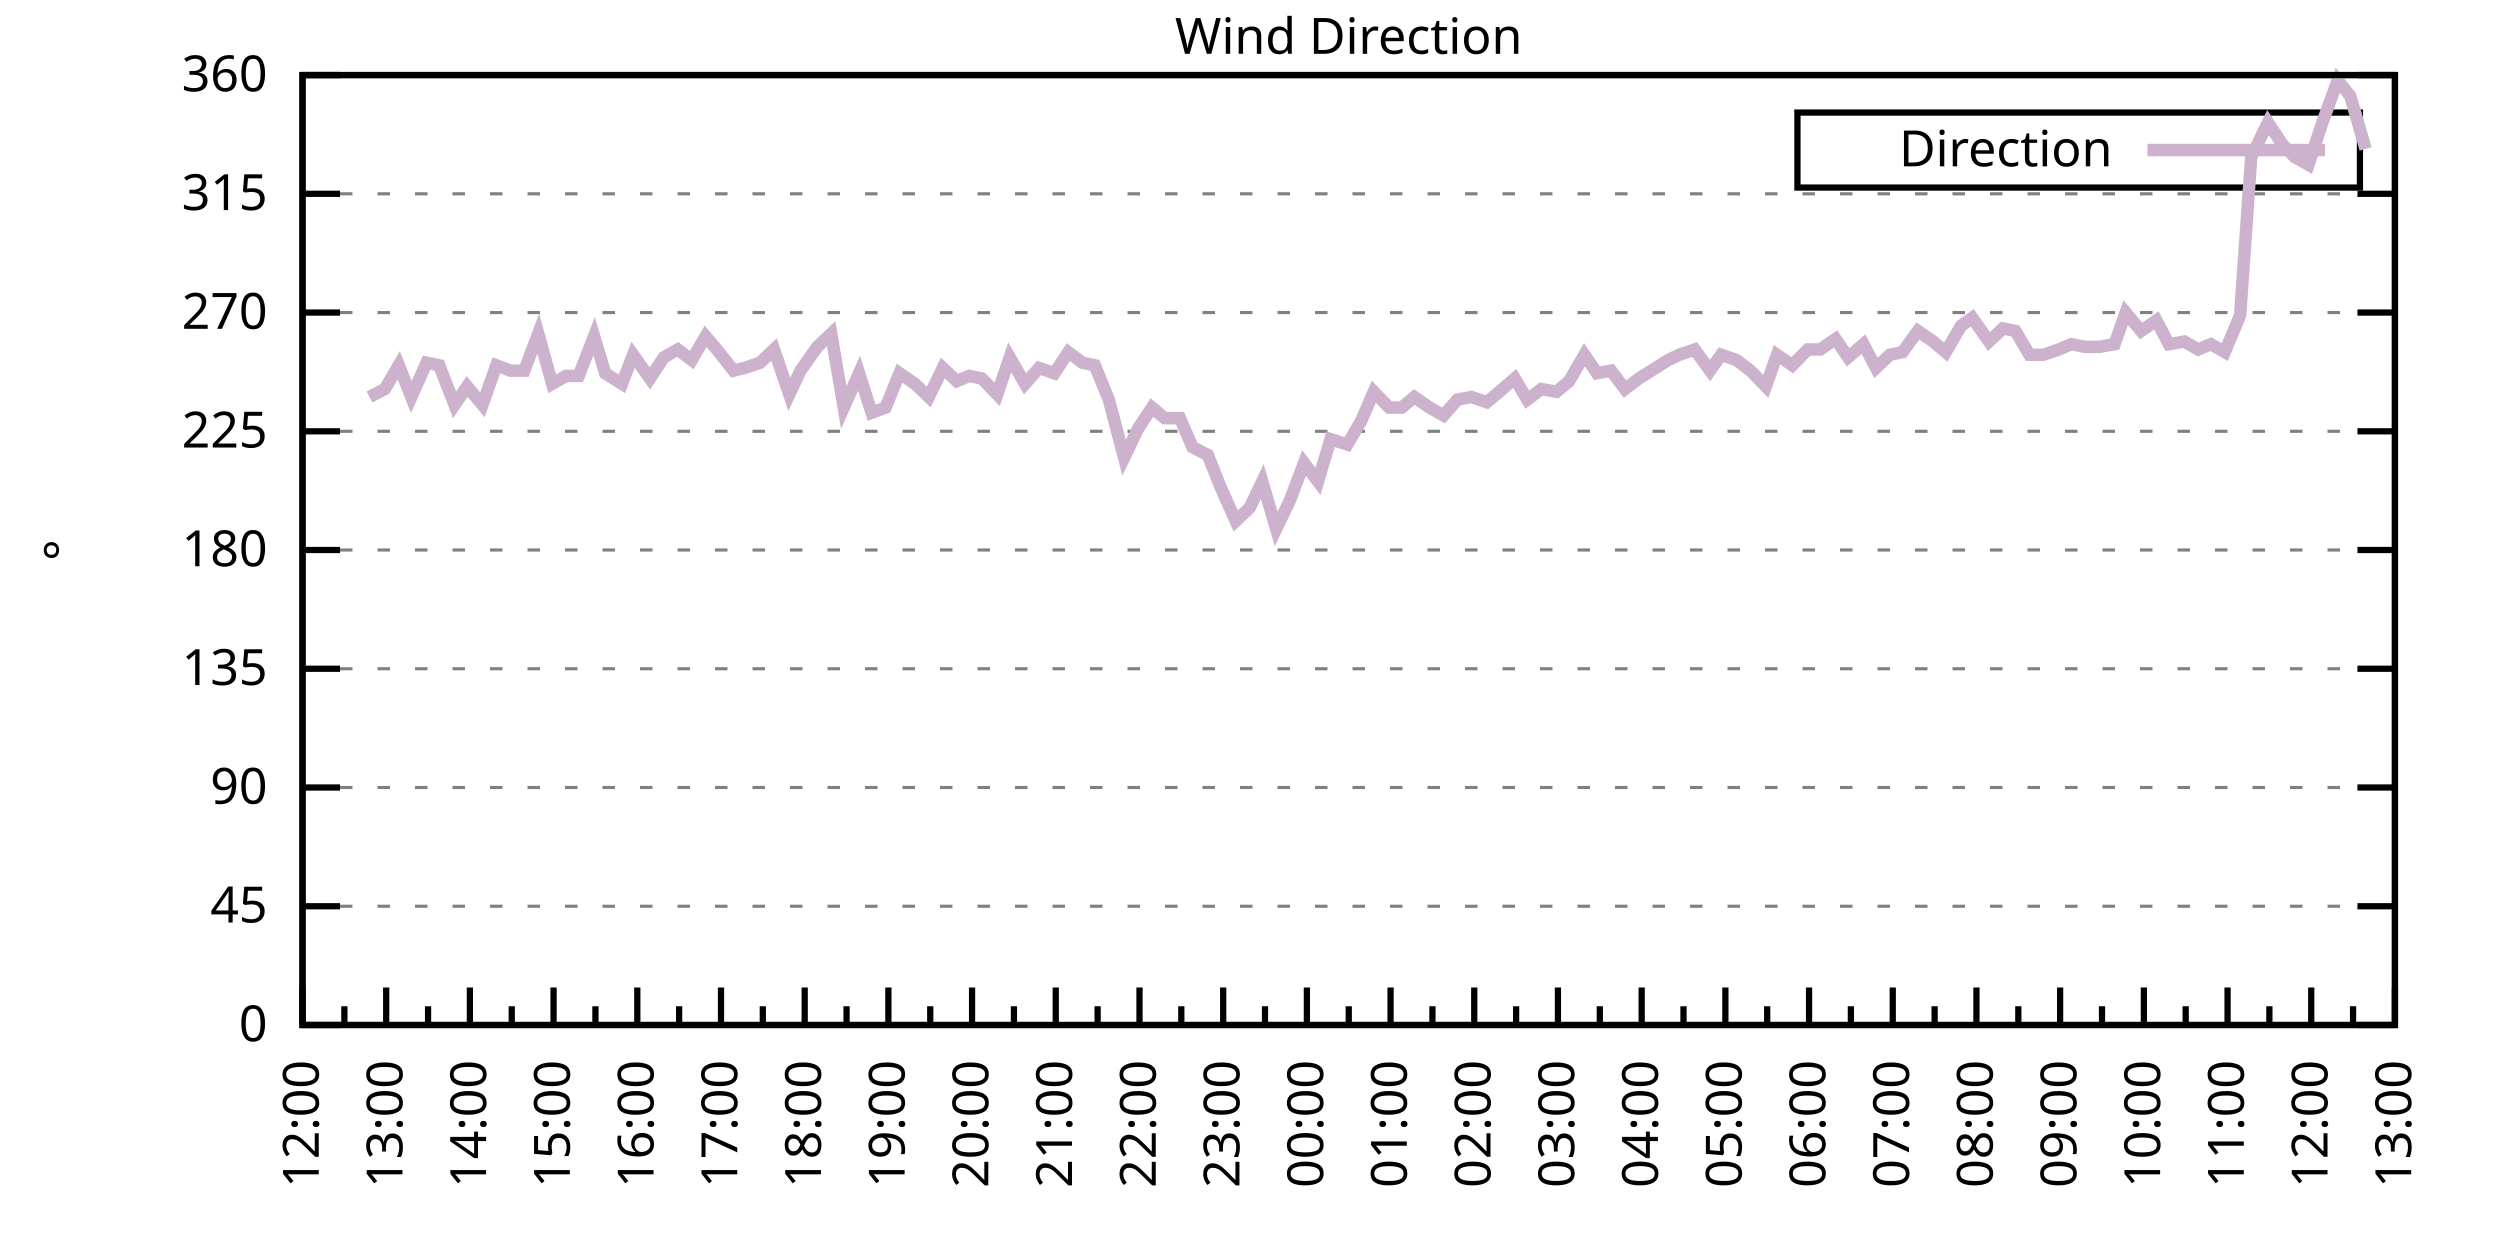
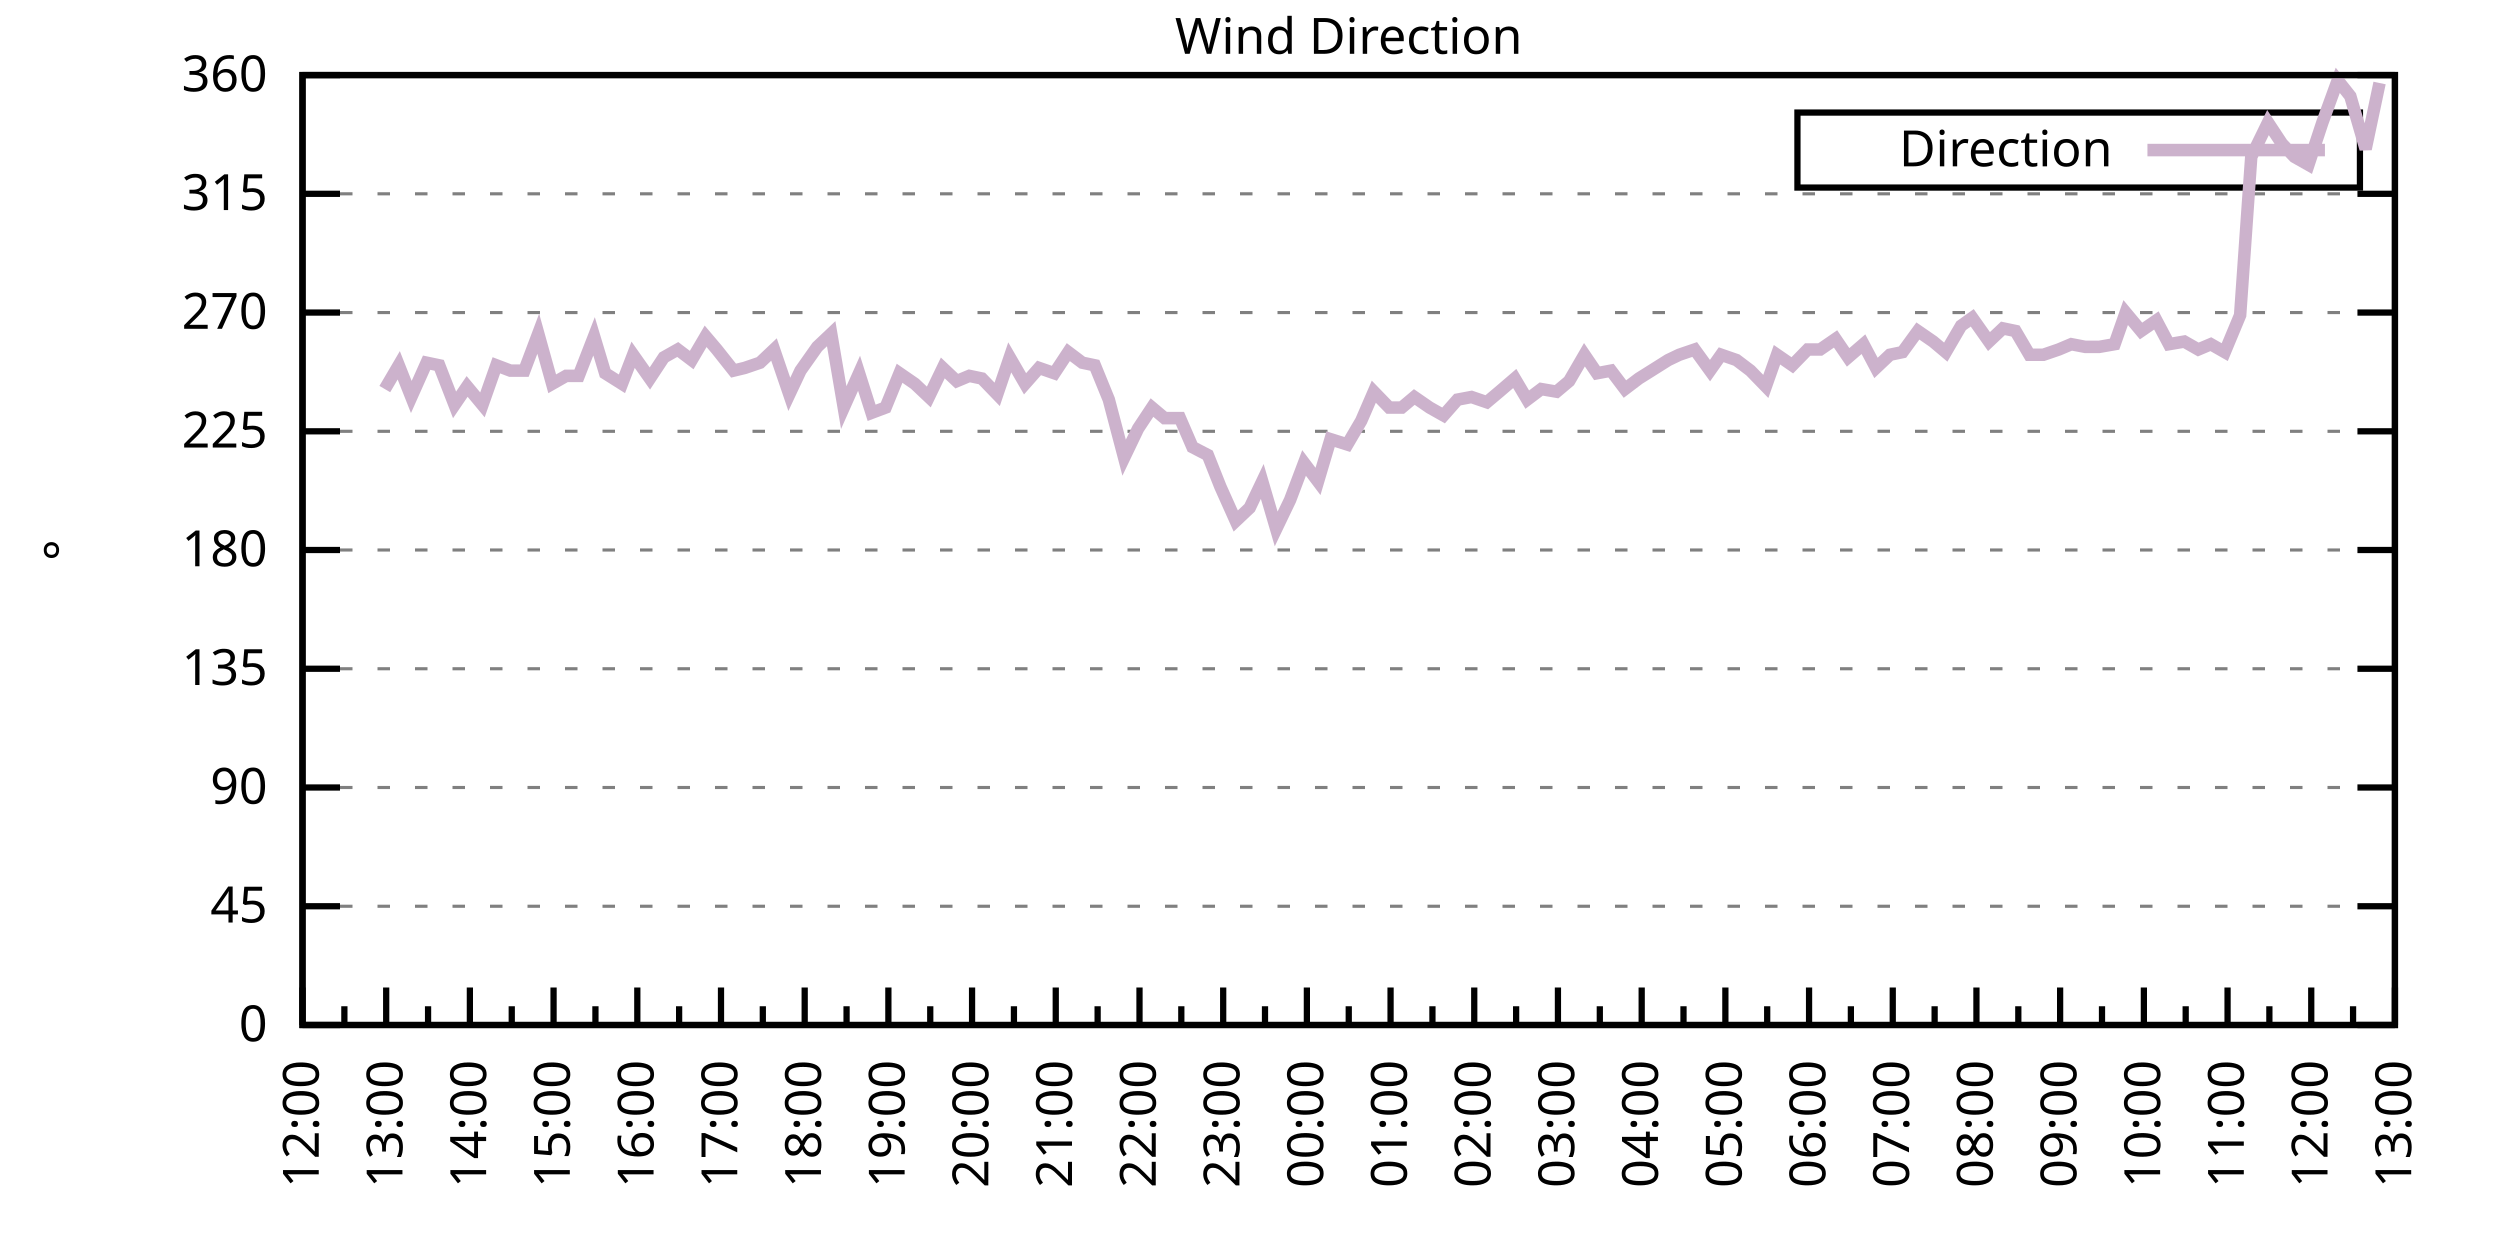
<svg xmlns="http://www.w3.org/2000/svg" xmlns:xlink="http://www.w3.org/1999/xlink" width="400" height="200" viewBox="0 0 400 200">
  <g id="gnuplot_canvas">
    <rect x="0" y="0" width="400" height="200" fill="none" />
    <defs>
      <circle id="gpDot" r="0.5" stroke-width="0.5" stroke="currentColor" />
      <path id="gpPt0" stroke-width="0.333" stroke="currentColor" d="M-1,0 h2 M0,-1 v2" />
      <path id="gpPt1" stroke-width="0.333" stroke="currentColor" d="M-1,-1 L1,1 M1,-1 L-1,1" />
      <path id="gpPt2" stroke-width="0.333" stroke="currentColor" d="M-1,0 L1,0 M0,-1 L0,1 M-1,-1 L1,1 M-1,1 L1,-1" />
      <rect id="gpPt3" stroke-width="0.333" stroke="currentColor" x="-1" y="-1" width="2" height="2" />
      <rect id="gpPt4" stroke-width="0.333" stroke="currentColor" fill="currentColor" x="-1" y="-1" width="2" height="2" />
      <circle id="gpPt5" stroke-width="0.333" stroke="currentColor" cx="0" cy="0" r="1" />
      <use xlink:href="#gpPt5" id="gpPt6" fill="currentColor" stroke="none" />
      <path id="gpPt7" stroke-width="0.333" stroke="currentColor" d="M0,-1.33 L-1.33,0.67 L1.33,0.67 z" />
      <use xlink:href="#gpPt7" id="gpPt8" fill="currentColor" stroke="none" />
      <use xlink:href="#gpPt7" id="gpPt9" stroke="currentColor" transform="rotate(180)" />
      <use xlink:href="#gpPt9" id="gpPt10" fill="currentColor" stroke="none" />
      <use xlink:href="#gpPt3" id="gpPt11" stroke="currentColor" transform="rotate(45)" />
      <use xlink:href="#gpPt11" id="gpPt12" fill="currentColor" stroke="none" />
      <path id="gpPt13" stroke-width="0.333" stroke="currentColor" d="M0,1.330 L1.265,0.411 L0.782,-1.067 L-0.782,-1.076 L-1.265,0.411 z" />
      <use xlink:href="#gpPt13" id="gpPt14" fill="currentColor" stroke="none" />
      <filter id="textbox" filterUnits="objectBoundingBox" x="0" y="0" height="1" width="1">
        <feFlood flood-color="white" flood-opacity="1" result="bgnd" />
        <feComposite in="SourceGraphic" in2="bgnd" operator="atop" />
      </filter>
      <filter id="greybox" filterUnits="objectBoundingBox" x="0" y="0" height="1" width="1">
        <feFlood flood-color="lightgrey" flood-opacity="1" result="grey" />
        <feComposite in="SourceGraphic" in2="grey" operator="atop" />
      </filter>
    </defs>
    <g fill="none" color="white" stroke="currentColor" stroke-width="1.00" stroke-linecap="butt" stroke-linejoin="miter">
</g>
    <g fill="none" color="black" stroke="currentColor" stroke-width="1.00" stroke-linecap="butt" stroke-linejoin="miter">
      <g stroke="none" shape-rendering="crispEdges">
        <polygon fill="rgb(255, 255, 255)" points="48.40,164.00 383.18,164.00 383.18,12.02 48.40,12.02 " />
      </g>
    </g>
    <g fill="none" color="black" stroke="currentColor" stroke-width="1.00" stroke-linecap="butt" stroke-linejoin="miter">
</g>
    <g fill="none" color="black" stroke="black" stroke-width="0.50" stroke-linecap="butt" stroke-linejoin="miter">
</g>
    <g fill="none" color="gray" stroke="currentColor" stroke-width="0.50" stroke-linecap="butt" stroke-linejoin="miter">
      <path stroke="gray" stroke-dasharray="2,4" class="gridline" d="M48.40,164.00 L383.19,164.00  " />
    </g>
    <g fill="none" color="gray" stroke="gray" stroke-width="1.00" stroke-linecap="butt" stroke-linejoin="miter">
</g>
    <g fill="none" color="black" stroke="currentColor" stroke-width="1.00" stroke-linecap="butt" stroke-linejoin="miter">
      <path stroke="black" d="M48.40,164.00 L54.40,164.00 M383.19,164.00 L377.19,164.00  " />
      <g transform="translate(42.80,166.60)" stroke="none" fill="black" font-family="Sans" font-size="8.00" text-anchor="end">
        <text>
          <tspan font-family="Sans"> 0</tspan>
        </text>
      </g>
    </g>
    <g fill="none" color="black" stroke="currentColor" stroke-width="1.00" stroke-linecap="butt" stroke-linejoin="miter">
</g>
    <g fill="none" color="black" stroke="black" stroke-width="0.50" stroke-linecap="butt" stroke-linejoin="miter">
</g>
    <g fill="none" color="gray" stroke="currentColor" stroke-width="0.50" stroke-linecap="butt" stroke-linejoin="miter">
      <path stroke="gray" stroke-dasharray="2,4" class="gridline" d="M48.40,145.00 L383.19,145.00  " />
    </g>
    <g fill="none" color="gray" stroke="gray" stroke-width="1.00" stroke-linecap="butt" stroke-linejoin="miter">
</g>
    <g fill="none" color="black" stroke="currentColor" stroke-width="1.00" stroke-linecap="butt" stroke-linejoin="miter">
      <path stroke="black" d="M48.40,145.00 L54.40,145.00 M383.19,145.00 L377.19,145.00  " />
      <g transform="translate(42.80,147.60)" stroke="none" fill="black" font-family="Sans" font-size="8.00" text-anchor="end">
        <text>
          <tspan font-family="Sans"> 45</tspan>
        </text>
      </g>
    </g>
    <g fill="none" color="black" stroke="currentColor" stroke-width="1.00" stroke-linecap="butt" stroke-linejoin="miter">
</g>
    <g fill="none" color="black" stroke="black" stroke-width="0.50" stroke-linecap="butt" stroke-linejoin="miter">
</g>
    <g fill="none" color="gray" stroke="currentColor" stroke-width="0.50" stroke-linecap="butt" stroke-linejoin="miter">
      <path stroke="gray" stroke-dasharray="2,4" class="gridline" d="M48.40,126.00 L383.19,126.00  " />
    </g>
    <g fill="none" color="gray" stroke="gray" stroke-width="1.00" stroke-linecap="butt" stroke-linejoin="miter">
</g>
    <g fill="none" color="black" stroke="currentColor" stroke-width="1.00" stroke-linecap="butt" stroke-linejoin="miter">
      <path stroke="black" d="M48.40,126.00 L54.40,126.00 M383.19,126.00 L377.19,126.00  " />
      <g transform="translate(42.80,128.60)" stroke="none" fill="black" font-family="Sans" font-size="8.00" text-anchor="end">
        <text>
          <tspan font-family="Sans"> 90</tspan>
        </text>
      </g>
    </g>
    <g fill="none" color="black" stroke="currentColor" stroke-width="1.00" stroke-linecap="butt" stroke-linejoin="miter">
</g>
    <g fill="none" color="black" stroke="black" stroke-width="0.50" stroke-linecap="butt" stroke-linejoin="miter">
</g>
    <g fill="none" color="gray" stroke="currentColor" stroke-width="0.50" stroke-linecap="butt" stroke-linejoin="miter">
      <path stroke="gray" stroke-dasharray="2,4" class="gridline" d="M48.40,107.00 L383.19,107.00  " />
    </g>
    <g fill="none" color="gray" stroke="gray" stroke-width="1.00" stroke-linecap="butt" stroke-linejoin="miter">
</g>
    <g fill="none" color="black" stroke="currentColor" stroke-width="1.00" stroke-linecap="butt" stroke-linejoin="miter">
      <path stroke="black" d="M48.40,107.00 L54.40,107.00 M383.19,107.00 L377.19,107.00  " />
      <g transform="translate(42.80,109.60)" stroke="none" fill="black" font-family="Sans" font-size="8.00" text-anchor="end">
        <text>
          <tspan font-family="Sans"> 135</tspan>
        </text>
      </g>
    </g>
    <g fill="none" color="black" stroke="currentColor" stroke-width="1.00" stroke-linecap="butt" stroke-linejoin="miter">
</g>
    <g fill="none" color="black" stroke="black" stroke-width="0.50" stroke-linecap="butt" stroke-linejoin="miter">
</g>
    <g fill="none" color="gray" stroke="currentColor" stroke-width="0.50" stroke-linecap="butt" stroke-linejoin="miter">
      <path stroke="gray" stroke-dasharray="2,4" class="gridline" d="M48.40,88.00 L383.19,88.00  " />
    </g>
    <g fill="none" color="gray" stroke="gray" stroke-width="1.00" stroke-linecap="butt" stroke-linejoin="miter">
</g>
    <g fill="none" color="black" stroke="currentColor" stroke-width="1.00" stroke-linecap="butt" stroke-linejoin="miter">
      <path stroke="black" d="M48.40,88.00 L54.40,88.00 M383.19,88.00 L377.19,88.00  " />
      <g transform="translate(42.80,90.60)" stroke="none" fill="black" font-family="Sans" font-size="8.00" text-anchor="end">
        <text>
          <tspan font-family="Sans"> 180</tspan>
        </text>
      </g>
    </g>
    <g fill="none" color="black" stroke="currentColor" stroke-width="1.00" stroke-linecap="butt" stroke-linejoin="miter">
</g>
    <g fill="none" color="black" stroke="black" stroke-width="0.50" stroke-linecap="butt" stroke-linejoin="miter">
</g>
    <g fill="none" color="gray" stroke="currentColor" stroke-width="0.50" stroke-linecap="butt" stroke-linejoin="miter">
      <path stroke="gray" stroke-dasharray="2,4" class="gridline" d="M48.40,69.01 L383.19,69.01  " />
    </g>
    <g fill="none" color="gray" stroke="gray" stroke-width="1.00" stroke-linecap="butt" stroke-linejoin="miter">
</g>
    <g fill="none" color="black" stroke="currentColor" stroke-width="1.00" stroke-linecap="butt" stroke-linejoin="miter">
      <path stroke="black" d="M48.40,69.01 L54.40,69.01 M383.19,69.01 L377.19,69.01  " />
      <g transform="translate(42.80,71.61)" stroke="none" fill="black" font-family="Sans" font-size="8.00" text-anchor="end">
        <text>
          <tspan font-family="Sans"> 225</tspan>
        </text>
      </g>
    </g>
    <g fill="none" color="black" stroke="currentColor" stroke-width="1.00" stroke-linecap="butt" stroke-linejoin="miter">
</g>
    <g fill="none" color="black" stroke="black" stroke-width="0.50" stroke-linecap="butt" stroke-linejoin="miter">
</g>
    <g fill="none" color="gray" stroke="currentColor" stroke-width="0.50" stroke-linecap="butt" stroke-linejoin="miter">
      <path stroke="gray" stroke-dasharray="2,4" class="gridline" d="M48.40,50.01 L383.19,50.01  " />
    </g>
    <g fill="none" color="gray" stroke="gray" stroke-width="1.00" stroke-linecap="butt" stroke-linejoin="miter">
</g>
    <g fill="none" color="black" stroke="currentColor" stroke-width="1.00" stroke-linecap="butt" stroke-linejoin="miter">
      <path stroke="black" d="M48.40,50.01 L54.40,50.01 M383.19,50.01 L377.19,50.01  " />
      <g transform="translate(42.80,52.61)" stroke="none" fill="black" font-family="Sans" font-size="8.00" text-anchor="end">
        <text>
          <tspan font-family="Sans"> 270</tspan>
        </text>
      </g>
    </g>
    <g fill="none" color="black" stroke="currentColor" stroke-width="1.00" stroke-linecap="butt" stroke-linejoin="miter">
</g>
    <g fill="none" color="black" stroke="black" stroke-width="0.50" stroke-linecap="butt" stroke-linejoin="miter">
</g>
    <g fill="none" color="gray" stroke="currentColor" stroke-width="0.50" stroke-linecap="butt" stroke-linejoin="miter">
      <path stroke="gray" stroke-dasharray="2,4" class="gridline" d="M48.40,31.01 L383.19,31.01  " />
    </g>
    <g fill="none" color="gray" stroke="gray" stroke-width="1.00" stroke-linecap="butt" stroke-linejoin="miter">
</g>
    <g fill="none" color="black" stroke="currentColor" stroke-width="1.00" stroke-linecap="butt" stroke-linejoin="miter">
      <path stroke="black" d="M48.40,31.01 L54.40,31.01 M383.19,31.01 L377.19,31.01  " />
      <g transform="translate(42.80,33.61)" stroke="none" fill="black" font-family="Sans" font-size="8.00" text-anchor="end">
        <text>
          <tspan font-family="Sans"> 315</tspan>
        </text>
      </g>
    </g>
    <g fill="none" color="black" stroke="currentColor" stroke-width="1.00" stroke-linecap="butt" stroke-linejoin="miter">
</g>
    <g fill="none" color="black" stroke="black" stroke-width="0.50" stroke-linecap="butt" stroke-linejoin="miter">
</g>
    <g fill="none" color="gray" stroke="currentColor" stroke-width="0.50" stroke-linecap="butt" stroke-linejoin="miter">
      <path stroke="gray" stroke-dasharray="2,4" class="gridline" d="M48.40,12.01 L383.19,12.01  " />
    </g>
    <g fill="none" color="gray" stroke="gray" stroke-width="1.00" stroke-linecap="butt" stroke-linejoin="miter">
</g>
    <g fill="none" color="black" stroke="currentColor" stroke-width="1.00" stroke-linecap="butt" stroke-linejoin="miter">
      <path stroke="black" d="M48.40,12.01 L54.40,12.01 M383.19,12.01 L377.19,12.01  " />
      <g transform="translate(42.80,14.61)" stroke="none" fill="black" font-family="Sans" font-size="8.00" text-anchor="end">
        <text>
          <tspan font-family="Sans"> 360</tspan>
        </text>
      </g>
    </g>
    <g fill="none" color="black" stroke="currentColor" stroke-width="1.00" stroke-linecap="butt" stroke-linejoin="miter">
      <path stroke="black" d="M48.40,164.00 L48.40,158.00  " />
      <g transform="translate(51.00,169.60) rotate(270)" stroke="none" fill="black" font-family="Sans" font-size="8.00" text-anchor="end">
        <text>
          <tspan font-family="Sans">12:00</tspan>
        </text>
      </g>
    </g>
    <g fill="none" color="black" stroke="currentColor" stroke-width="1.00" stroke-linecap="butt" stroke-linejoin="miter">
      <path stroke="black" d="M55.10,164.00 L55.10,161.00 M61.79,164.00 L61.79,158.00  " />
      <g transform="translate(64.39,169.60) rotate(270)" stroke="none" fill="black" font-family="Sans" font-size="8.00" text-anchor="end">
        <text>
          <tspan font-family="Sans">13:00</tspan>
        </text>
      </g>
    </g>
    <g fill="none" color="black" stroke="currentColor" stroke-width="1.00" stroke-linecap="butt" stroke-linejoin="miter">
      <path stroke="black" d="M68.49,164.00 L68.49,161.00 M75.18,164.00 L75.18,158.00  " />
      <g transform="translate(77.78,169.60) rotate(270)" stroke="none" fill="black" font-family="Sans" font-size="8.00" text-anchor="end">
        <text>
          <tspan font-family="Sans">14:00</tspan>
        </text>
      </g>
    </g>
    <g fill="none" color="black" stroke="currentColor" stroke-width="1.00" stroke-linecap="butt" stroke-linejoin="miter">
      <path stroke="black" d="M81.88,164.00 L81.88,161.00 M88.57,164.00 L88.57,158.00  " />
      <g transform="translate(91.17,169.60) rotate(270)" stroke="none" fill="black" font-family="Sans" font-size="8.00" text-anchor="end">
        <text>
          <tspan font-family="Sans">15:00</tspan>
        </text>
      </g>
    </g>
    <g fill="none" color="black" stroke="currentColor" stroke-width="1.00" stroke-linecap="butt" stroke-linejoin="miter">
      <path stroke="black" d="M95.27,164.00 L95.27,161.00 M101.97,164.00 L101.97,158.00  " />
      <g transform="translate(104.57,169.60) rotate(270)" stroke="none" fill="black" font-family="Sans" font-size="8.00" text-anchor="end">
        <text>
          <tspan font-family="Sans">16:00</tspan>
        </text>
      </g>
    </g>
    <g fill="none" color="black" stroke="currentColor" stroke-width="1.00" stroke-linecap="butt" stroke-linejoin="miter">
      <path stroke="black" d="M108.66,164.00 L108.66,161.00 M115.36,164.00 L115.36,158.00  " />
      <g transform="translate(117.96,169.60) rotate(270)" stroke="none" fill="black" font-family="Sans" font-size="8.00" text-anchor="end">
        <text>
          <tspan font-family="Sans">17:00</tspan>
        </text>
      </g>
    </g>
    <g fill="none" color="black" stroke="currentColor" stroke-width="1.00" stroke-linecap="butt" stroke-linejoin="miter">
      <path stroke="black" d="M122.05,164.00 L122.05,161.00 M128.75,164.00 L128.75,158.00  " />
      <g transform="translate(131.35,169.60) rotate(270)" stroke="none" fill="black" font-family="Sans" font-size="8.00" text-anchor="end">
        <text>
          <tspan font-family="Sans">18:00</tspan>
        </text>
      </g>
    </g>
    <g fill="none" color="black" stroke="currentColor" stroke-width="1.00" stroke-linecap="butt" stroke-linejoin="miter">
      <path stroke="black" d="M135.45,164.00 L135.45,161.00 M142.14,164.00 L142.14,158.00  " />
      <g transform="translate(144.74,169.60) rotate(270)" stroke="none" fill="black" font-family="Sans" font-size="8.00" text-anchor="end">
        <text>
          <tspan font-family="Sans">19:00</tspan>
        </text>
      </g>
    </g>
    <g fill="none" color="black" stroke="currentColor" stroke-width="1.00" stroke-linecap="butt" stroke-linejoin="miter">
      <path stroke="black" d="M148.84,164.00 L148.84,161.00 M155.53,164.00 L155.53,158.00  " />
      <g transform="translate(158.13,169.60) rotate(270)" stroke="none" fill="black" font-family="Sans" font-size="8.00" text-anchor="end">
        <text>
          <tspan font-family="Sans">20:00</tspan>
        </text>
      </g>
    </g>
    <g fill="none" color="black" stroke="currentColor" stroke-width="1.00" stroke-linecap="butt" stroke-linejoin="miter">
      <path stroke="black" d="M162.23,164.00 L162.23,161.00 M168.92,164.00 L168.92,158.00  " />
      <g transform="translate(171.52,169.60) rotate(270)" stroke="none" fill="black" font-family="Sans" font-size="8.00" text-anchor="end">
        <text>
          <tspan font-family="Sans">21:00</tspan>
        </text>
      </g>
    </g>
    <g fill="none" color="black" stroke="currentColor" stroke-width="1.00" stroke-linecap="butt" stroke-linejoin="miter">
      <path stroke="black" d="M175.62,164.00 L175.62,161.00 M182.32,164.00 L182.32,158.00  " />
      <g transform="translate(184.92,169.60) rotate(270)" stroke="none" fill="black" font-family="Sans" font-size="8.00" text-anchor="end">
        <text>
          <tspan font-family="Sans">22:00</tspan>
        </text>
      </g>
    </g>
    <g fill="none" color="black" stroke="currentColor" stroke-width="1.00" stroke-linecap="butt" stroke-linejoin="miter">
      <path stroke="black" d="M189.01,164.00 L189.01,161.00 M195.71,164.00 L195.71,158.00  " />
      <g transform="translate(198.31,169.60) rotate(270)" stroke="none" fill="black" font-family="Sans" font-size="8.00" text-anchor="end">
        <text>
          <tspan font-family="Sans">23:00</tspan>
        </text>
      </g>
    </g>
    <g fill="none" color="black" stroke="currentColor" stroke-width="1.00" stroke-linecap="butt" stroke-linejoin="miter">
      <path stroke="black" d="M202.40,164.00 L202.40,161.00 M209.10,164.00 L209.10,158.00  " />
      <g transform="translate(211.70,169.60) rotate(270)" stroke="none" fill="black" font-family="Sans" font-size="8.00" text-anchor="end">
        <text>
          <tspan font-family="Sans">00:00</tspan>
        </text>
      </g>
    </g>
    <g fill="none" color="black" stroke="currentColor" stroke-width="1.00" stroke-linecap="butt" stroke-linejoin="miter">
      <path stroke="black" d="M215.80,164.00 L215.80,161.00 M222.49,164.00 L222.49,158.00  " />
      <g transform="translate(225.09,169.60) rotate(270)" stroke="none" fill="black" font-family="Sans" font-size="8.00" text-anchor="end">
        <text>
          <tspan font-family="Sans">01:00</tspan>
        </text>
      </g>
    </g>
    <g fill="none" color="black" stroke="currentColor" stroke-width="1.00" stroke-linecap="butt" stroke-linejoin="miter">
      <path stroke="black" d="M229.19,164.00 L229.19,161.00 M235.88,164.00 L235.88,158.00  " />
      <g transform="translate(238.48,169.60) rotate(270)" stroke="none" fill="black" font-family="Sans" font-size="8.00" text-anchor="end">
        <text>
          <tspan font-family="Sans">02:00</tspan>
        </text>
      </g>
    </g>
    <g fill="none" color="black" stroke="currentColor" stroke-width="1.00" stroke-linecap="butt" stroke-linejoin="miter">
      <path stroke="black" d="M242.58,164.00 L242.58,161.00 M249.27,164.00 L249.27,158.00  " />
      <g transform="translate(251.87,169.60) rotate(270)" stroke="none" fill="black" font-family="Sans" font-size="8.00" text-anchor="end">
        <text>
          <tspan font-family="Sans">03:00</tspan>
        </text>
      </g>
    </g>
    <g fill="none" color="black" stroke="currentColor" stroke-width="1.00" stroke-linecap="butt" stroke-linejoin="miter">
      <path stroke="black" d="M255.97,164.00 L255.97,161.00 M262.67,164.00 L262.67,158.00  " />
      <g transform="translate(265.27,169.60) rotate(270)" stroke="none" fill="black" font-family="Sans" font-size="8.00" text-anchor="end">
        <text>
          <tspan font-family="Sans">04:00</tspan>
        </text>
      </g>
    </g>
    <g fill="none" color="black" stroke="currentColor" stroke-width="1.00" stroke-linecap="butt" stroke-linejoin="miter">
      <path stroke="black" d="M269.36,164.00 L269.36,161.00 M276.06,164.00 L276.06,158.00  " />
      <g transform="translate(278.66,169.60) rotate(270)" stroke="none" fill="black" font-family="Sans" font-size="8.00" text-anchor="end">
        <text>
          <tspan font-family="Sans">05:00</tspan>
        </text>
      </g>
    </g>
    <g fill="none" color="black" stroke="currentColor" stroke-width="1.00" stroke-linecap="butt" stroke-linejoin="miter">
      <path stroke="black" d="M282.75,164.00 L282.75,161.00 M289.45,164.00 L289.45,158.00  " />
      <g transform="translate(292.05,169.60) rotate(270)" stroke="none" fill="black" font-family="Sans" font-size="8.00" text-anchor="end">
        <text>
          <tspan font-family="Sans">06:00</tspan>
        </text>
      </g>
    </g>
    <g fill="none" color="black" stroke="currentColor" stroke-width="1.00" stroke-linecap="butt" stroke-linejoin="miter">
      <path stroke="black" d="M296.14,164.00 L296.14,161.00 M302.84,164.00 L302.84,158.00  " />
      <g transform="translate(305.44,169.60) rotate(270)" stroke="none" fill="black" font-family="Sans" font-size="8.00" text-anchor="end">
        <text>
          <tspan font-family="Sans">07:00</tspan>
        </text>
      </g>
    </g>
    <g fill="none" color="black" stroke="currentColor" stroke-width="1.00" stroke-linecap="butt" stroke-linejoin="miter">
      <path stroke="black" d="M309.54,164.00 L309.54,161.00 M316.23,164.00 L316.23,158.00  " />
      <g transform="translate(318.83,169.60) rotate(270)" stroke="none" fill="black" font-family="Sans" font-size="8.00" text-anchor="end">
        <text>
          <tspan font-family="Sans">08:00</tspan>
        </text>
      </g>
    </g>
    <g fill="none" color="black" stroke="currentColor" stroke-width="1.00" stroke-linecap="butt" stroke-linejoin="miter">
      <path stroke="black" d="M322.93,164.00 L322.93,161.00 M329.62,164.00 L329.62,158.00  " />
      <g transform="translate(332.22,169.60) rotate(270)" stroke="none" fill="black" font-family="Sans" font-size="8.00" text-anchor="end">
        <text>
          <tspan font-family="Sans">09:00</tspan>
        </text>
      </g>
    </g>
    <g fill="none" color="black" stroke="currentColor" stroke-width="1.00" stroke-linecap="butt" stroke-linejoin="miter">
      <path stroke="black" d="M336.32,164.00 L336.32,161.00 M343.02,164.00 L343.02,158.00  " />
      <g transform="translate(345.62,169.60) rotate(270)" stroke="none" fill="black" font-family="Sans" font-size="8.00" text-anchor="end">
        <text>
          <tspan font-family="Sans">10:00</tspan>
        </text>
      </g>
    </g>
    <g fill="none" color="black" stroke="currentColor" stroke-width="1.00" stroke-linecap="butt" stroke-linejoin="miter">
      <path stroke="black" d="M349.71,164.00 L349.71,161.00 M356.41,164.00 L356.41,158.00  " />
      <g transform="translate(359.01,169.60) rotate(270)" stroke="none" fill="black" font-family="Sans" font-size="8.00" text-anchor="end">
        <text>
          <tspan font-family="Sans">11:00</tspan>
        </text>
      </g>
    </g>
    <g fill="none" color="black" stroke="currentColor" stroke-width="1.00" stroke-linecap="butt" stroke-linejoin="miter">
      <path stroke="black" d="M363.10,164.00 L363.10,161.00 M369.80,164.00 L369.80,158.00  " />
      <g transform="translate(372.40,169.60) rotate(270)" stroke="none" fill="black" font-family="Sans" font-size="8.00" text-anchor="end">
        <text>
          <tspan font-family="Sans">12:00</tspan>
        </text>
      </g>
    </g>
    <g fill="none" color="black" stroke="currentColor" stroke-width="1.00" stroke-linecap="butt" stroke-linejoin="miter">
      <path stroke="black" d="M376.49,164.00 L376.49,161.00 M383.19,164.00 L383.19,158.00  " />
      <g transform="translate(385.79,169.60) rotate(270)" stroke="none" fill="black" font-family="Sans" font-size="8.00" text-anchor="end">
        <text>
          <tspan font-family="Sans">13:00</tspan>
        </text>
      </g>
    </g>
    <g fill="none" color="black" stroke="currentColor" stroke-width="1.00" stroke-linecap="butt" stroke-linejoin="miter">
</g>
    <g fill="none" color="black" stroke="currentColor" stroke-width="1.00" stroke-linecap="butt" stroke-linejoin="miter">
      <path stroke="black" d="M48.40,12.01 L48.40,164.00 L383.19,164.00 L383.19,12.01 L48.40,12.01 Z  " />
    </g>
    <g fill="none" color="black" stroke="currentColor" stroke-width="1.00" stroke-linecap="butt" stroke-linejoin="miter">
      <g transform="translate(12.80,88.01) rotate(270)" stroke="none" fill="black" font-family="Sans" font-size="8.00" text-anchor="middle">
        <text>
          <tspan font-family="Sans">°</tspan>
        </text>
      </g>
    </g>
    <g fill="none" color="black" stroke="currentColor" stroke-width="1.00" stroke-linecap="butt" stroke-linejoin="miter">
</g>
    <g fill="none" color="black" stroke="currentColor" stroke-width="1.00" stroke-linecap="butt" stroke-linejoin="miter">
      <path stroke="black" d="M287.59,30.01 L287.59,18.01 L377.59,18.01 L377.59,30.01 L287.59,30.01 Z  " />
    </g>
    <g id="Wind_direction_plot_1">
      <g fill="none" color="white" stroke="black" stroke-width="2.00" stroke-linecap="butt" stroke-linejoin="miter">
</g>
      <g fill="none" color="black" stroke="currentColor" stroke-width="2.00" stroke-linecap="butt" stroke-linejoin="miter">
        <g transform="translate(337.99,26.61)" stroke="none" fill="black" font-family="Sans" font-size="8.00" text-anchor="end">
          <text>
            <tspan font-family="Sans">Direction</tspan>
          </text>
        </g>
      </g>
      <g fill="none" color="black" stroke="currentColor" stroke-width="2.00" stroke-linecap="butt" stroke-linejoin="miter">
-         <path stroke="rgb(204, 178, 204)" d="M343.59,24.01 L371.99,24.01 M59.11,63.52 L61.57,62.25 L63.80,58.45 L65.81,63.52 L68.26,58.03 L70.27,58.45   L72.73,64.78 L74.74,61.83 L77.19,64.78 L79.42,58.45 L81.66,59.30 L83.89,59.30 L86.12,53.39 L88.35,61.41   L90.58,60.14 L92.59,60.14 L95.05,53.81 L96.83,59.72 L99.51,61.41 L101.30,56.76 L103.98,60.56 L106.21,57.18   L108.44,55.92 L110.67,57.61 L112.90,53.81 L114.69,55.92 L117.37,59.30 L119.15,58.87 L121.61,58.03 L123.84,55.92   L126.29,63.10 L128.08,59.30 L130.76,55.50 L132.99,53.39 L135.00,65.21 L137.45,59.72 L139.46,66.05 L141.69,65.21   L143.93,59.72 L146.38,61.41 L148.61,63.52 L150.85,58.87 L153.08,60.98 L155.09,60.14 L157.10,60.56 L159.55,63.10   L161.56,57.18 L164.01,61.41 L166.25,58.87 L168.70,59.72 L170.93,56.34 L173.17,58.03 L175.17,58.45 L177.41,63.94   L179.86,73.23 L182.09,68.58 L184.32,65.21 L186.33,66.90 L188.79,66.90 L190.80,71.54 L193.25,72.81 L195.26,77.87   L197.72,83.36 L199.95,81.25 L201.96,77.03 L204.19,84.63 L206.42,79.98 L208.65,74.07 L210.88,77.03 L212.89,70.27   L215.57,71.12 L217.80,67.32 L219.81,62.67 L222.27,65.21 L224.28,65.21 L226.29,63.52 L228.74,65.21 L230.97,66.47   L233.20,63.94 L235.44,63.52 L237.89,64.36 L239.90,62.67 L242.36,60.56 L244.36,63.94 L246.60,62.25 L249.05,62.67   L251.06,60.98 L253.51,56.76 L255.52,59.72 L257.76,59.30 L259.99,62.25 L262.22,60.56 L264.23,59.30 L266.91,57.61   L268.69,56.76 L271.15,55.92 L273.60,59.30 L275.39,56.76 L277.84,57.61 L280.07,59.30 L282.53,61.83 L284.32,56.76   L286.77,58.45 L289.23,55.92 L291.23,55.92 L293.69,54.23 L295.70,57.18 L298.15,55.07 L300.16,58.87 L302.39,56.76   L304.40,56.34 L306.86,52.96 L309.31,54.65 L311.32,56.34 L313.78,52.12 L315.56,50.85 L318.24,54.65 L320.47,52.54   L322.48,52.96 L324.71,56.76 L326.95,56.76 L329.40,55.92 L331.41,55.07 L333.64,55.50 L335.87,55.50 L338.33,55.07   L340.11,50.01 L342.57,52.96 L345.02,51.27 L347.03,55.07 L349.49,54.65 L351.72,55.92 L353.73,55.07 L355.96,56.34   L358.42,50.43 L360.20,25.10 L362.88,19.61 L365.11,22.99 L367.12,25.10 L369.35,26.36 L371.58,19.61 L374.04,12.85   L376.05,15.39 L378.50,23.83  " />
+         <path stroke="rgb(204, 178, 204)" d="M343.59,24.01 L371.99,24.01 M61.57,62.25 L63.80,58.45 L65.81,63.52 L68.26,58.03 L70.27,58.45 L72.73,64.78   L74.74,61.83 L77.19,64.78 L79.42,58.45 L81.66,59.30 L83.89,59.30 L86.12,53.39 L88.35,61.41 L90.58,60.14   L92.59,60.14 L95.05,53.81 L96.83,59.72 L99.51,61.41 L101.30,56.76 L103.98,60.56 L106.21,57.18 L108.44,55.92   L110.67,57.61 L112.90,53.81 L114.69,55.92 L117.37,59.30 L119.15,58.87 L121.61,58.03 L123.84,55.92 L126.29,63.10   L128.08,59.30 L130.76,55.50 L132.99,53.39 L135.00,65.21 L137.45,59.72 L139.46,66.05 L141.69,65.21 L143.93,59.72   L146.38,61.41 L148.61,63.52 L150.85,58.87 L153.08,60.98 L155.09,60.14 L157.10,60.56 L159.55,63.10 L161.56,57.18   L164.01,61.41 L166.25,58.87 L168.70,59.72 L170.93,56.34 L173.17,58.03 L175.17,58.45 L177.41,63.94 L179.86,73.23   L182.09,68.58 L184.32,65.21 L186.33,66.90 L188.79,66.90 L190.80,71.54 L193.25,72.81 L195.26,77.87 L197.72,83.36   L199.95,81.25 L201.96,77.03 L204.19,84.63 L206.42,79.98 L208.65,74.07 L210.88,77.03 L212.89,70.27 L215.57,71.12   L217.80,67.32 L219.81,62.67 L222.27,65.21 L224.28,65.21 L226.29,63.52 L228.74,65.21 L230.97,66.47 L233.20,63.94   L235.44,63.52 L237.89,64.36 L239.90,62.67 L242.36,60.56 L244.36,63.94 L246.60,62.25 L249.05,62.67 L251.06,60.98   L253.51,56.76 L255.52,59.72 L257.76,59.30 L259.99,62.25 L262.22,60.56 L264.23,59.30 L266.91,57.61 L268.69,56.76   L271.15,55.92 L273.60,59.30 L275.39,56.76 L277.84,57.61 L280.07,59.30 L282.53,61.83 L284.32,56.76 L286.77,58.45   L289.23,55.92 L291.23,55.92 L293.69,54.23 L295.70,57.18 L298.15,55.07 L300.16,58.87 L302.39,56.76 L304.40,56.34   L306.86,52.96 L309.31,54.65 L311.32,56.34 L313.78,52.12 L315.56,50.85 L318.24,54.65 L320.47,52.54 L322.48,52.96   L324.71,56.76 L326.95,56.76 L329.40,55.92 L331.41,55.07 L333.64,55.50 L335.87,55.50 L338.33,55.07 L340.11,50.01   L342.57,52.96 L345.02,51.27 L347.03,55.07 L349.49,54.65 L351.72,55.92 L353.73,55.07 L355.96,56.34 L358.42,50.43   L360.20,25.10 L362.88,19.61 L365.11,22.99 L367.12,25.10 L369.35,26.36 L371.58,19.61 L374.04,12.85 L376.05,15.39   L378.50,23.83 L380.73,13.28  " />
      </g>
    </g>
    <g fill="none" color="black" stroke="currentColor" stroke-width="2.00" stroke-linecap="butt" stroke-linejoin="miter">
</g>
    <g fill="none" color="black" stroke="black" stroke-width="1.00" stroke-linecap="butt" stroke-linejoin="miter">
</g>
    <g fill="none" color="black" stroke="currentColor" stroke-width="1.00" stroke-linecap="butt" stroke-linejoin="miter">
      <path stroke="black" d="M48.40,12.01 L48.40,164.00 L383.19,164.00 L383.19,12.01 L48.40,12.01 Z  " />
    </g>
    <g fill="none" color="black" stroke="currentColor" stroke-width="1.00" stroke-linecap="butt" stroke-linejoin="miter">
      <g transform="translate(215.79,8.61)" stroke="none" fill="black" font-family="Sans" font-size="8.00" text-anchor="middle">
        <text>
          <tspan font-family="Sans">Wind Direction</tspan>
        </text>
      </g>
    </g>
    <g fill="none" color="black" stroke="currentColor" stroke-width="1.00" stroke-linecap="butt" stroke-linejoin="miter">
</g>
  </g>
</svg>
